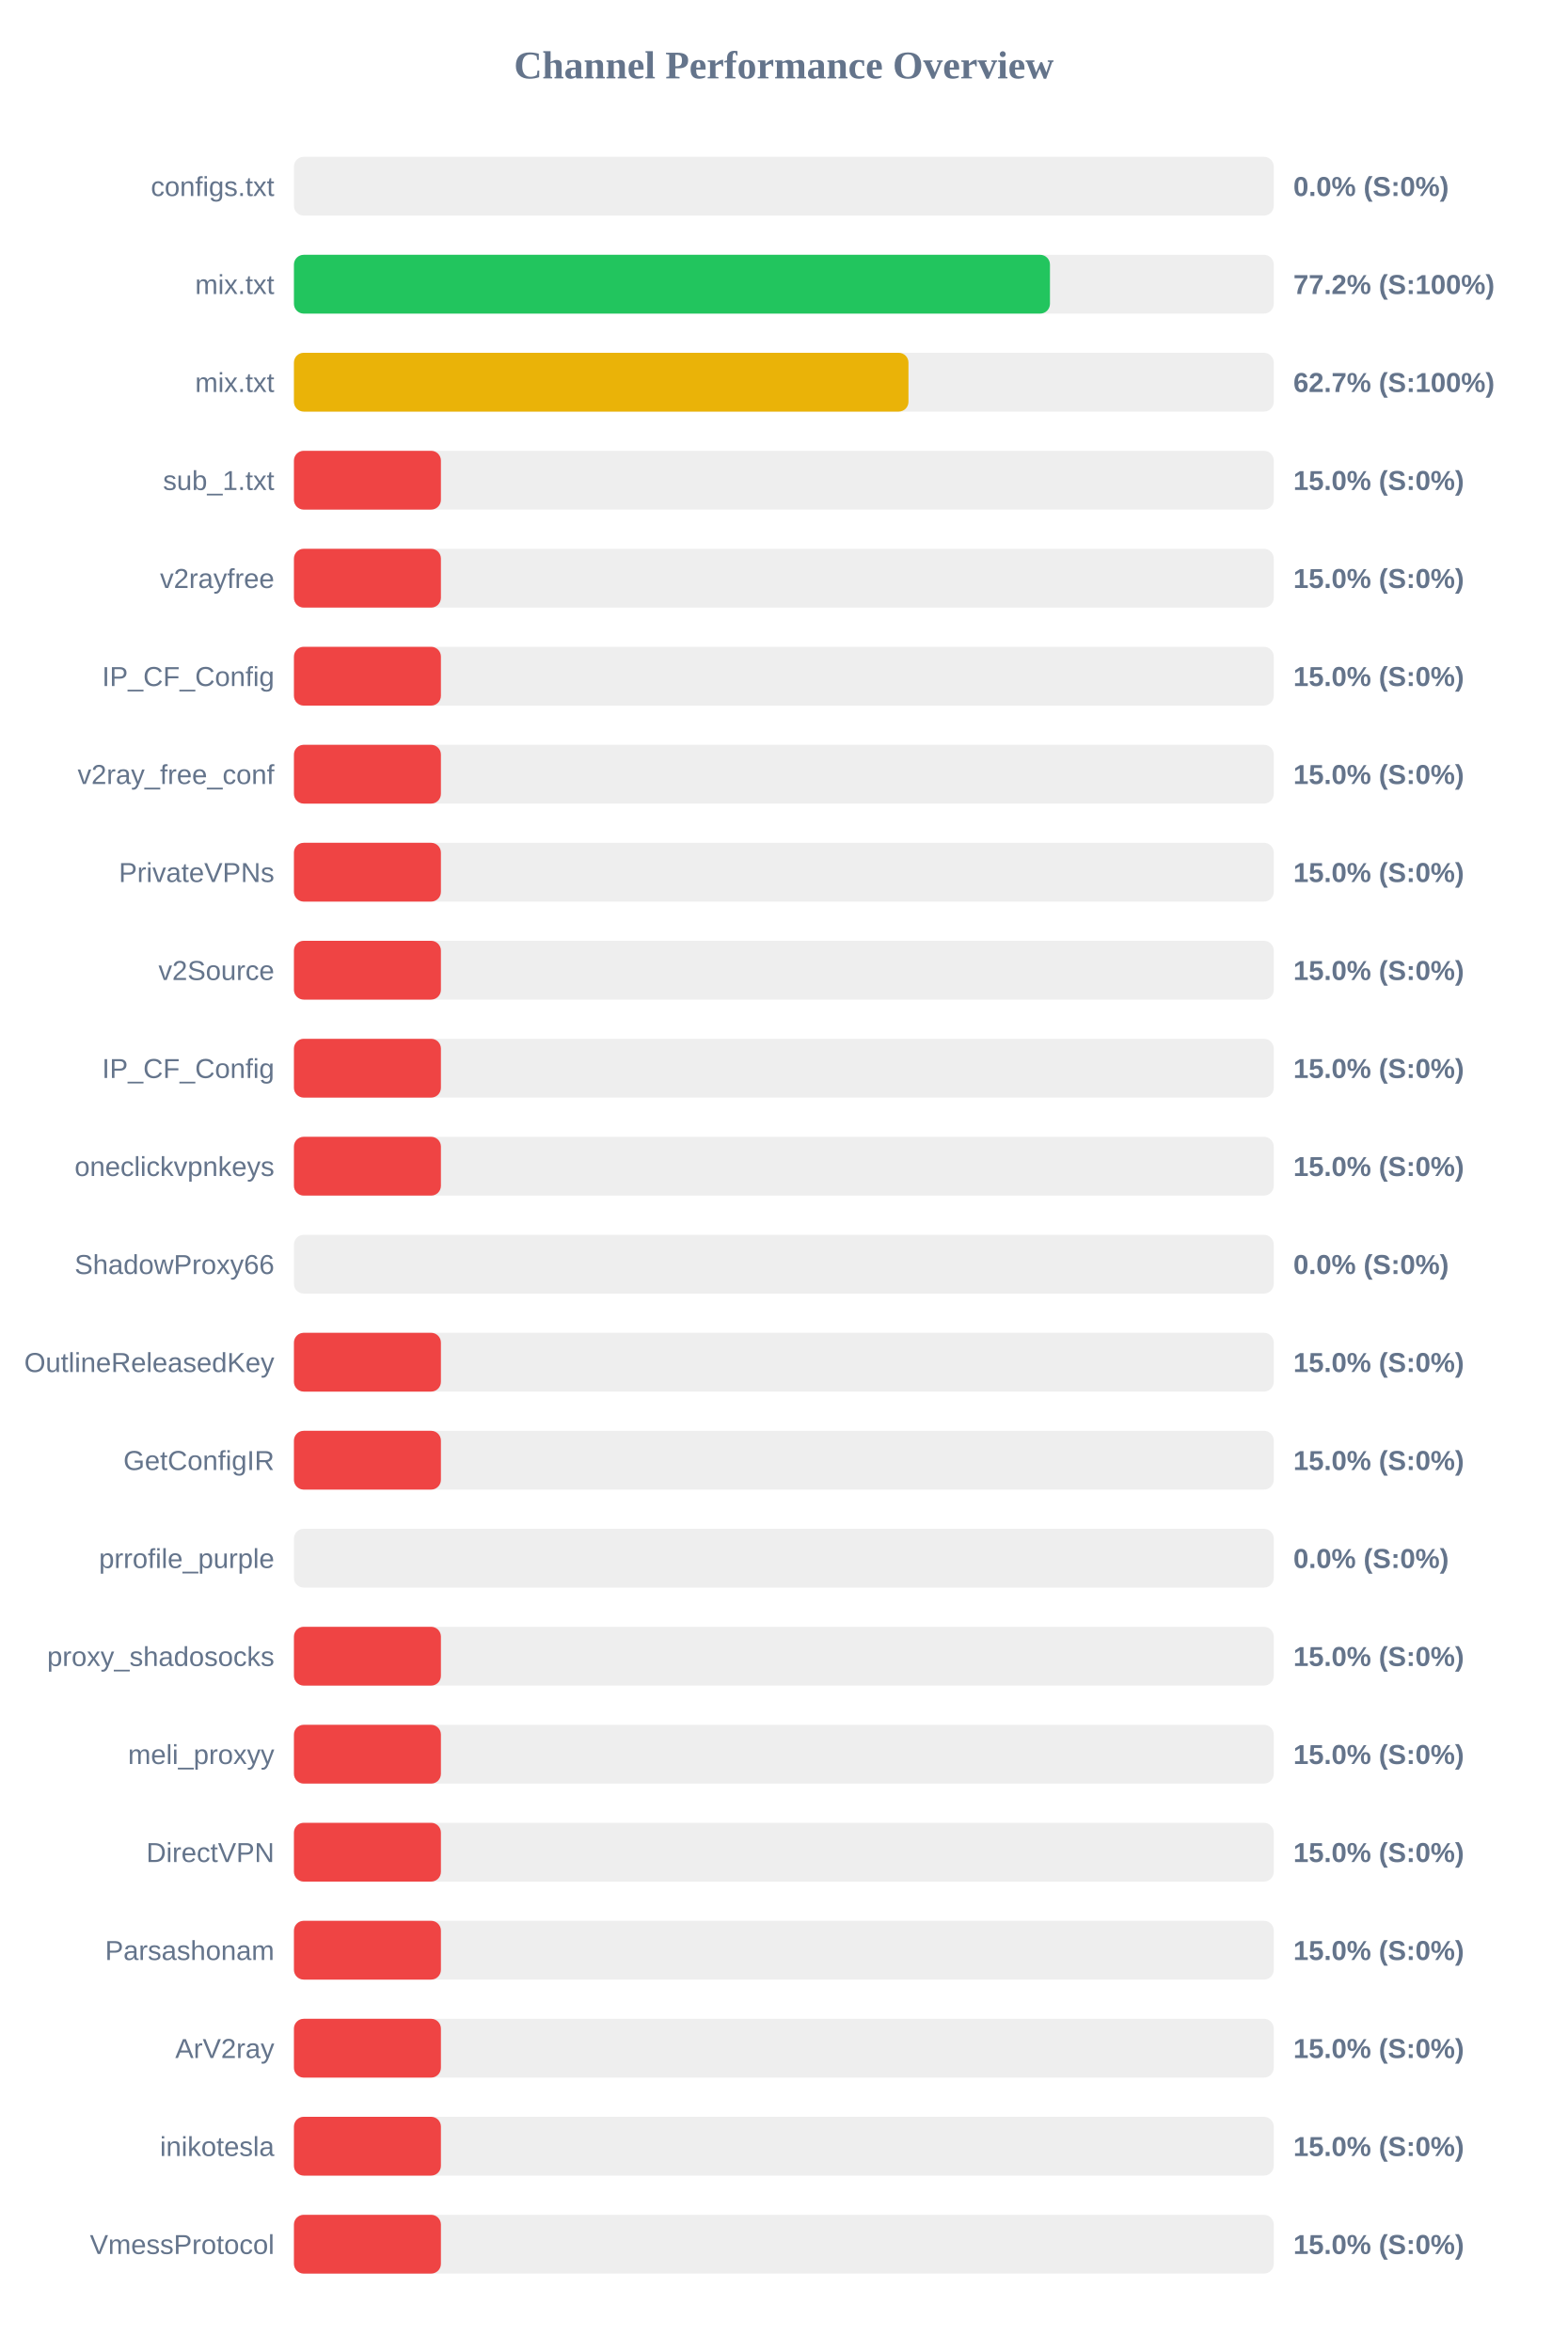
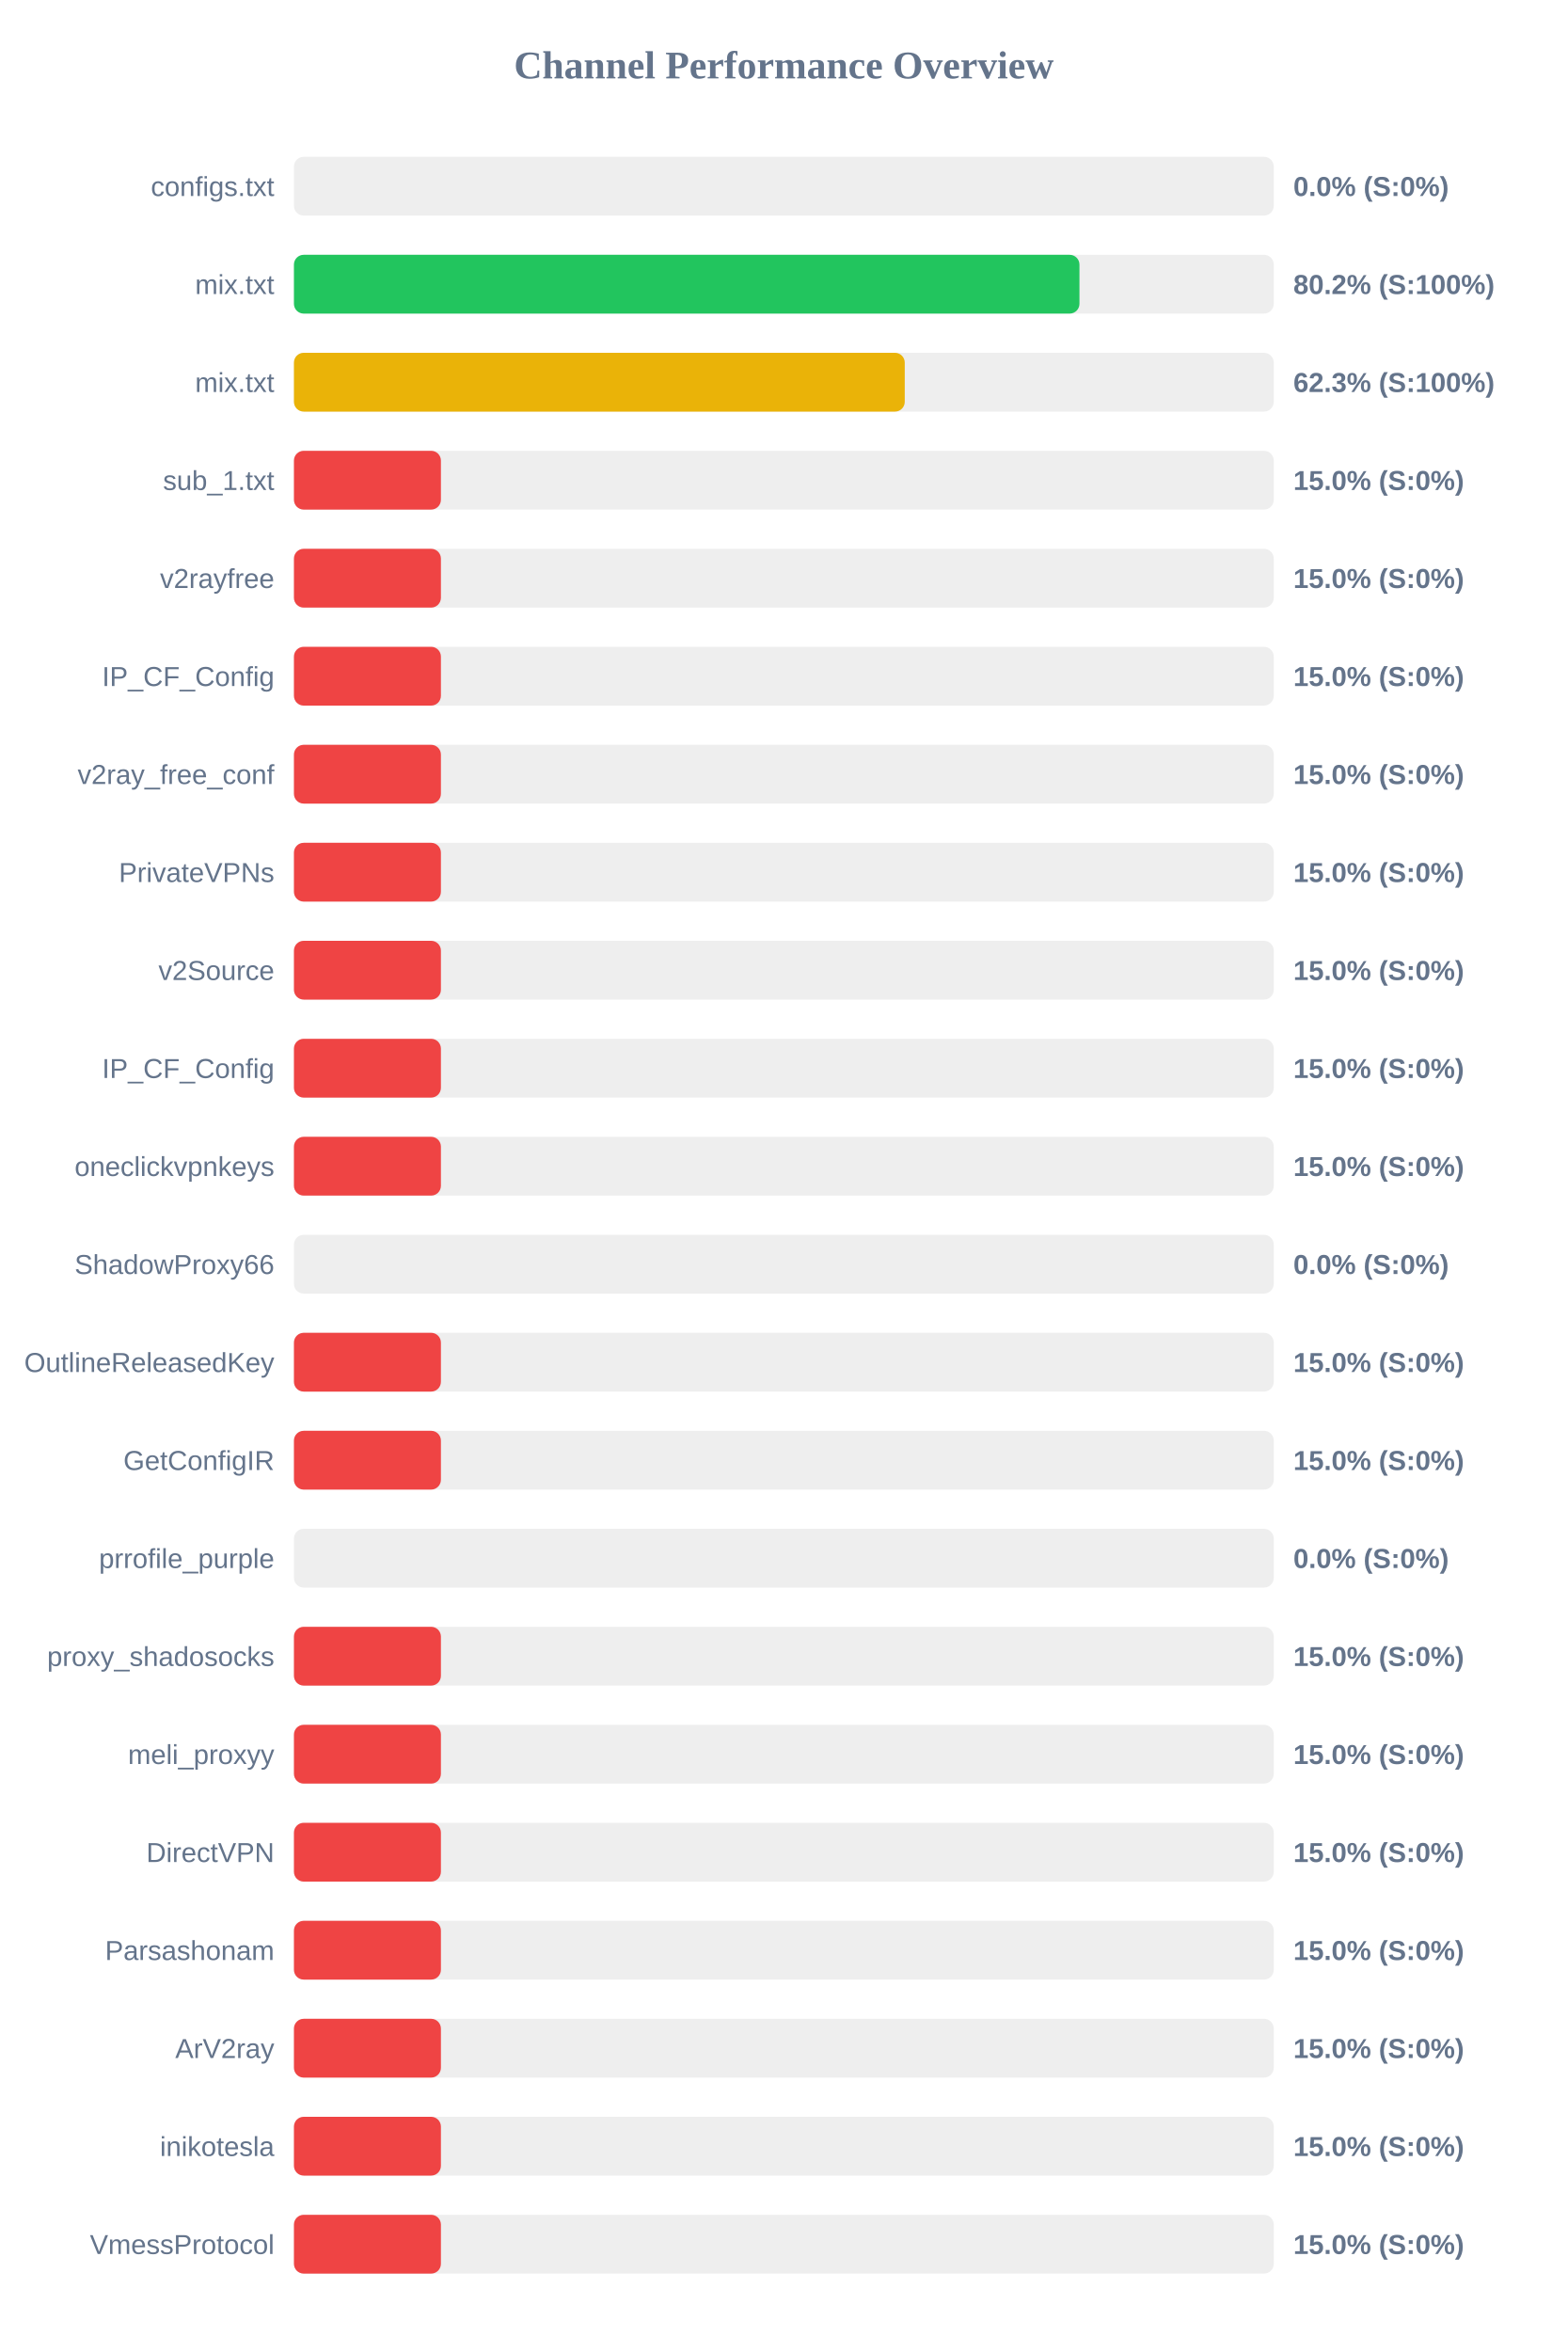
<svg xmlns="http://www.w3.org/2000/svg" width="800" height="1200" version="1.1">
  <style>
        .row { font: 14px Arial; fill: #64748b; }
        .score { font: bold 14px Arial; fill: #64748b; }
    </style>
  <text x="400" y="40" text-anchor="middle" font-size="20px" font-weight="bold" fill="#64748b">Channel Performance Overview</text>
  <rect x="150" y="80" width="500" height="30" fill="#eee" rx="5" />
  <rect x="150" y="80" width="0.0" height="30" fill="#ef4444" rx="5" />
  <text x="140" y="100" text-anchor="end" class="row">configs.txt</text>
  <text x="660" y="100" text-anchor="start" class="score">0.0% (S:0%)</text>
  <rect x="150" y="130" width="500" height="30" fill="#eee" rx="5" />
-   <rect x="150" y="130" width="385.8" height="30" fill="#22c55e" rx="5" />
+   <rect x="150" y="130" width="400.85" height="30" fill="#22c55e" rx="5" />
  <text x="140" y="150" text-anchor="end" class="row">mix.txt</text>
-   <text x="660" y="150" text-anchor="start" class="score">77.2% (S:100%)</text>
+   <text x="660" y="150" text-anchor="start" class="score">80.2% (S:100%)</text>
  <rect x="150" y="180" width="500" height="30" fill="#eee" rx="5" />
-   <rect x="150" y="180" width="313.6" height="30" fill="#eab308" rx="5" />
+   <rect x="150" y="180" width="311.7" height="30" fill="#eab308" rx="5" />
  <text x="140" y="200" text-anchor="end" class="row">mix.txt</text>
-   <text x="660" y="200" text-anchor="start" class="score">62.7% (S:100%)</text>
+   <text x="660" y="200" text-anchor="start" class="score">62.3% (S:100%)</text>
  <rect x="150" y="230" width="500" height="30" fill="#eee" rx="5" />
  <rect x="150" y="230" width="75.0" height="30" fill="#ef4444" rx="5" />
  <text x="140" y="250" text-anchor="end" class="row">sub_1.txt</text>
  <text x="660" y="250" text-anchor="start" class="score">15.0% (S:0%)</text>
  <rect x="150" y="280" width="500" height="30" fill="#eee" rx="5" />
  <rect x="150" y="280" width="75.0" height="30" fill="#ef4444" rx="5" />
  <text x="140" y="300" text-anchor="end" class="row">v2rayfree</text>
  <text x="660" y="300" text-anchor="start" class="score">15.0% (S:0%)</text>
  <rect x="150" y="330" width="500" height="30" fill="#eee" rx="5" />
  <rect x="150" y="330" width="75.0" height="30" fill="#ef4444" rx="5" />
  <text x="140" y="350" text-anchor="end" class="row">IP_CF_Config</text>
  <text x="660" y="350" text-anchor="start" class="score">15.0% (S:0%)</text>
  <rect x="150" y="380" width="500" height="30" fill="#eee" rx="5" />
  <rect x="150" y="380" width="75.0" height="30" fill="#ef4444" rx="5" />
  <text x="140" y="400" text-anchor="end" class="row">v2ray_free_conf</text>
  <text x="660" y="400" text-anchor="start" class="score">15.0% (S:0%)</text>
  <rect x="150" y="430" width="500" height="30" fill="#eee" rx="5" />
  <rect x="150" y="430" width="75.0" height="30" fill="#ef4444" rx="5" />
  <text x="140" y="450" text-anchor="end" class="row">PrivateVPNs</text>
  <text x="660" y="450" text-anchor="start" class="score">15.0% (S:0%)</text>
  <rect x="150" y="480" width="500" height="30" fill="#eee" rx="5" />
  <rect x="150" y="480" width="75.0" height="30" fill="#ef4444" rx="5" />
  <text x="140" y="500" text-anchor="end" class="row">v2Source</text>
  <text x="660" y="500" text-anchor="start" class="score">15.0% (S:0%)</text>
  <rect x="150" y="530" width="500" height="30" fill="#eee" rx="5" />
  <rect x="150" y="530" width="75.0" height="30" fill="#ef4444" rx="5" />
  <text x="140" y="550" text-anchor="end" class="row">IP_CF_Config</text>
  <text x="660" y="550" text-anchor="start" class="score">15.0% (S:0%)</text>
  <rect x="150" y="580" width="500" height="30" fill="#eee" rx="5" />
  <rect x="150" y="580" width="75.0" height="30" fill="#ef4444" rx="5" />
  <text x="140" y="600" text-anchor="end" class="row">oneclickvpnkeys</text>
  <text x="660" y="600" text-anchor="start" class="score">15.0% (S:0%)</text>
  <rect x="150" y="630" width="500" height="30" fill="#eee" rx="5" />
  <rect x="150" y="630" width="0.0" height="30" fill="#ef4444" rx="5" />
  <text x="140" y="650" text-anchor="end" class="row">ShadowProxy66</text>
  <text x="660" y="650" text-anchor="start" class="score">0.0% (S:0%)</text>
  <rect x="150" y="680" width="500" height="30" fill="#eee" rx="5" />
  <rect x="150" y="680" width="75.0" height="30" fill="#ef4444" rx="5" />
  <text x="140" y="700" text-anchor="end" class="row">OutlineReleasedKey</text>
  <text x="660" y="700" text-anchor="start" class="score">15.0% (S:0%)</text>
  <rect x="150" y="730" width="500" height="30" fill="#eee" rx="5" />
  <rect x="150" y="730" width="75.0" height="30" fill="#ef4444" rx="5" />
  <text x="140" y="750" text-anchor="end" class="row">GetConfigIR</text>
  <text x="660" y="750" text-anchor="start" class="score">15.0% (S:0%)</text>
  <rect x="150" y="780" width="500" height="30" fill="#eee" rx="5" />
  <rect x="150" y="780" width="0.0" height="30" fill="#ef4444" rx="5" />
  <text x="140" y="800" text-anchor="end" class="row">prrofile_purple</text>
  <text x="660" y="800" text-anchor="start" class="score">0.0% (S:0%)</text>
  <rect x="150" y="830" width="500" height="30" fill="#eee" rx="5" />
  <rect x="150" y="830" width="75.0" height="30" fill="#ef4444" rx="5" />
  <text x="140" y="850" text-anchor="end" class="row">proxy_shadosocks</text>
  <text x="660" y="850" text-anchor="start" class="score">15.0% (S:0%)</text>
  <rect x="150" y="880" width="500" height="30" fill="#eee" rx="5" />
  <rect x="150" y="880" width="75.0" height="30" fill="#ef4444" rx="5" />
  <text x="140" y="900" text-anchor="end" class="row">meli_proxyy</text>
  <text x="660" y="900" text-anchor="start" class="score">15.0% (S:0%)</text>
  <rect x="150" y="930" width="500" height="30" fill="#eee" rx="5" />
  <rect x="150" y="930" width="75.0" height="30" fill="#ef4444" rx="5" />
  <text x="140" y="950" text-anchor="end" class="row">DirectVPN</text>
  <text x="660" y="950" text-anchor="start" class="score">15.0% (S:0%)</text>
  <rect x="150" y="980" width="500" height="30" fill="#eee" rx="5" />
  <rect x="150" y="980" width="75.0" height="30" fill="#ef4444" rx="5" />
  <text x="140" y="1000" text-anchor="end" class="row">Parsashonam</text>
  <text x="660" y="1000" text-anchor="start" class="score">15.0% (S:0%)</text>
  <rect x="150" y="1030" width="500" height="30" fill="#eee" rx="5" />
  <rect x="150" y="1030" width="75.0" height="30" fill="#ef4444" rx="5" />
  <text x="140" y="1050" text-anchor="end" class="row">ArV2ray</text>
  <text x="660" y="1050" text-anchor="start" class="score">15.0% (S:0%)</text>
  <rect x="150" y="1080" width="500" height="30" fill="#eee" rx="5" />
  <rect x="150" y="1080" width="75.0" height="30" fill="#ef4444" rx="5" />
  <text x="140" y="1100" text-anchor="end" class="row">inikotesla</text>
  <text x="660" y="1100" text-anchor="start" class="score">15.0% (S:0%)</text>
  <rect x="150" y="1130" width="500" height="30" fill="#eee" rx="5" />
  <rect x="150" y="1130" width="75.0" height="30" fill="#ef4444" rx="5" />
  <text x="140" y="1150" text-anchor="end" class="row">VmessProtocol</text>
  <text x="660" y="1150" text-anchor="start" class="score">15.0% (S:0%)</text>
</svg>
